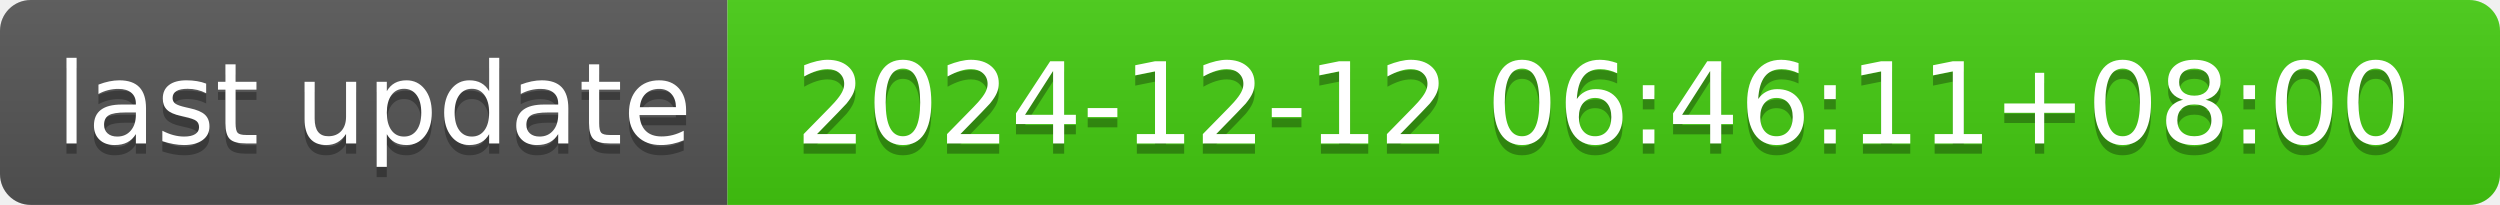
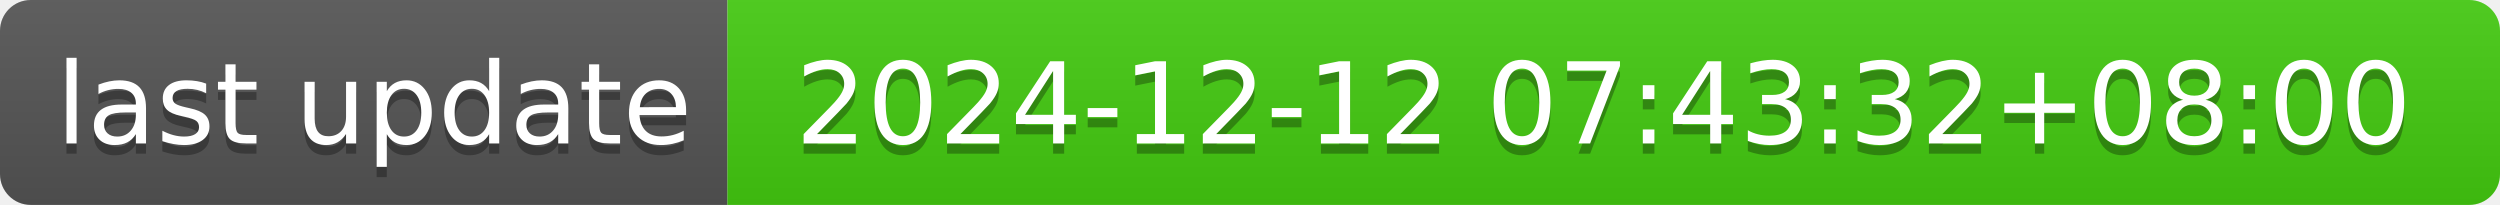
- <svg xmlns="http://www.w3.org/2000/svg" width="244" height="20" role="img" aria-label="last update: 2024-12-12 06:46:11+08:00">
+ <svg xmlns="http://www.w3.org/2000/svg" width="244" height="20" role="img" aria-label="last update: 2024-12-12 07:43:32+08:00">
  <linearGradient id="s" x2="0" y2="100%">
    <stop offset="0" stop-color="#bbb" stop-opacity=".1" />
    <stop offset="1" stop-opacity=".1" />
  </linearGradient>
  <clipPath id="r">
    <rect width="244" height="20" rx="3" fill="#fff" />
  </clipPath>
  <g clip-path="url(#r)">
    <rect width="71" height="20" fill="#555" />
    <rect x="71" width="173" height="20" fill="#4c1" />
    <rect width="244" height="20" fill="url(#s)" />
  </g>
  <g fill="#fff" text-anchor="middle" font-family="Verdana,Geneva,DejaVu Sans,sans-serif" text-rendering="geometricPrecision" font-size="110">
    <text aria-hidden="true" x="365" y="150" fill="#010101" fill-opacity=".3" transform="scale(.1)" textLength="610">last update</text>
    <text x="365" y="140" transform="scale(.1)" fill="#fff" textLength="610">last update</text>
-     <text aria-hidden="true" x="1565" y="150" fill="#010101" fill-opacity=".3" transform="scale(.1)" textLength="1630">2024-12-12 06:46:11+08:00</text>
-     <text x="1565" y="140" transform="scale(.1)" fill="#fff" textLength="1630">2024-12-12 06:46:11+08:00</text>
+     <text aria-hidden="true" x="1565" y="150" fill="#010101" fill-opacity=".3" transform="scale(.1)" textLength="1630">2024-12-12 07:43:32+08:00</text>
+     <text x="1565" y="140" transform="scale(.1)" fill="#fff" textLength="1630">2024-12-12 07:43:32+08:00</text>
  </g>
</svg>
